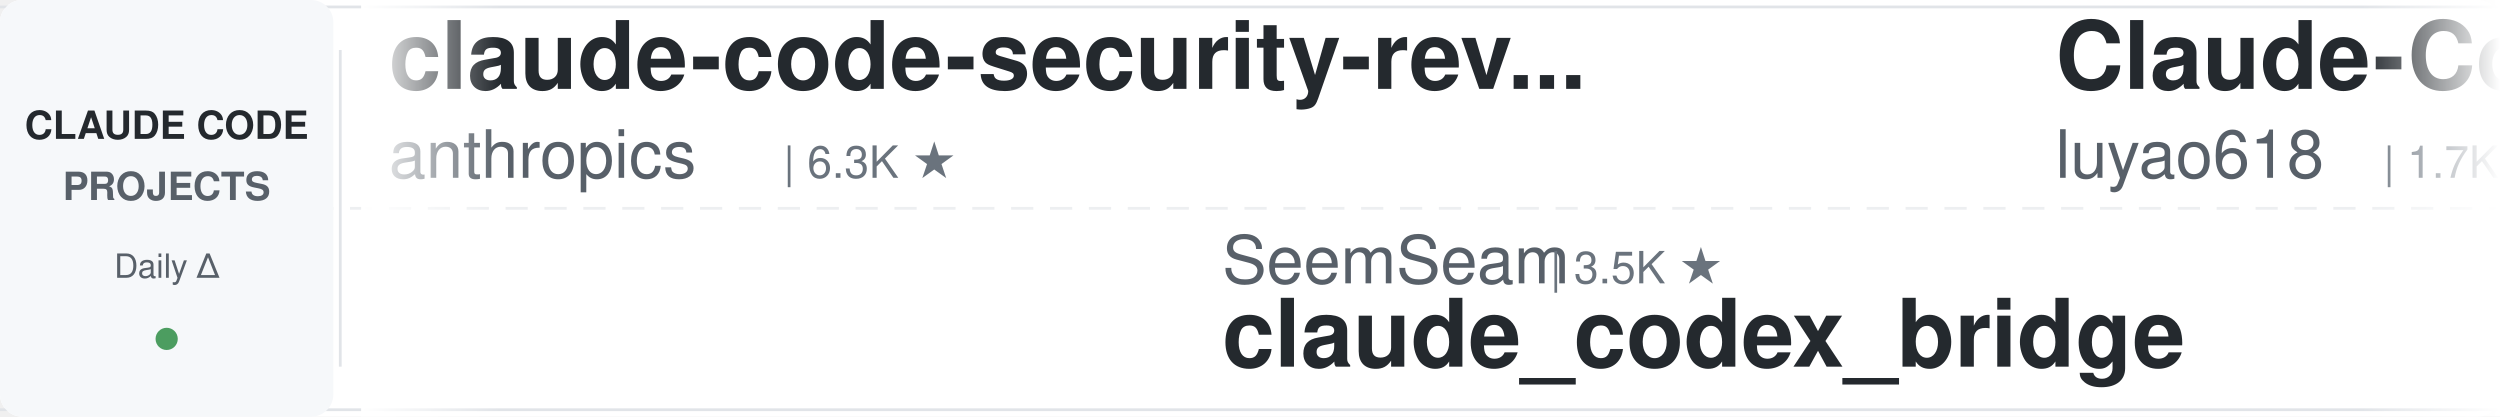
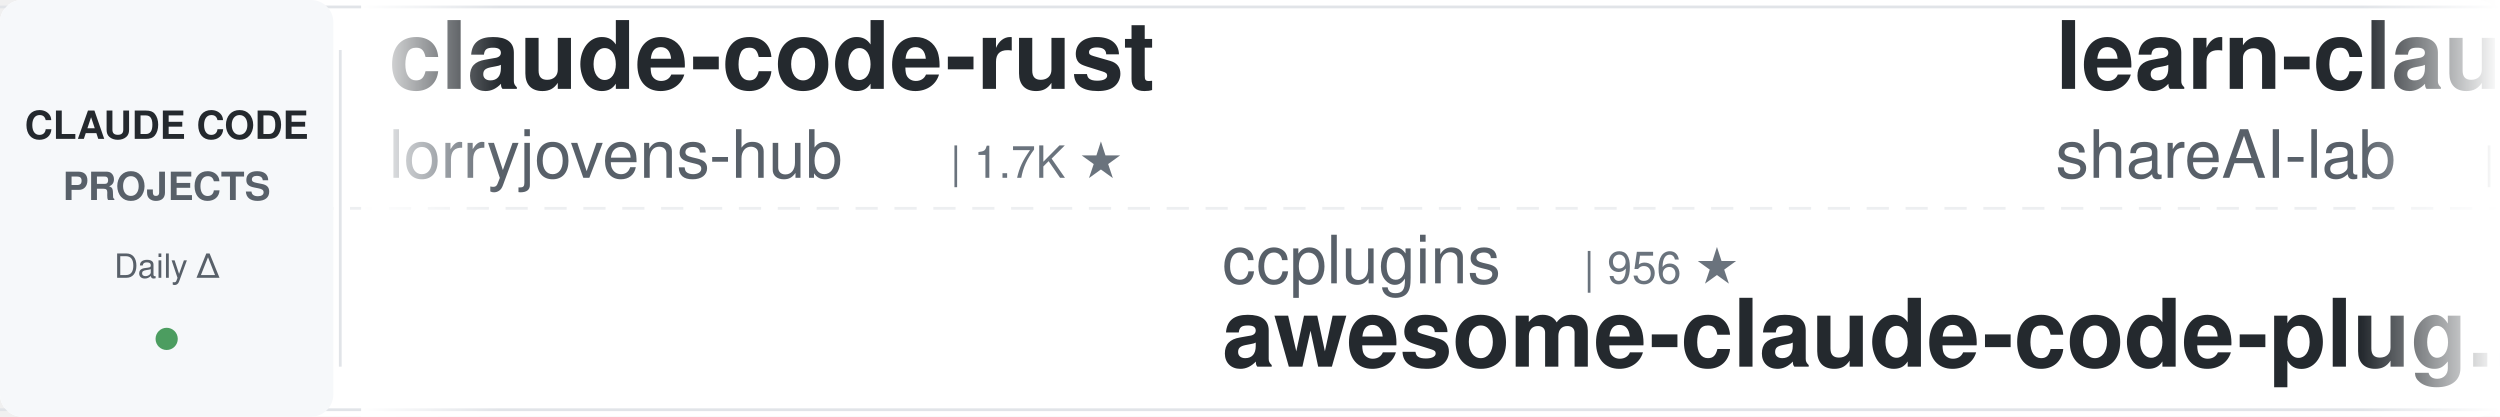
<svg xmlns="http://www.w3.org/2000/svg" width="900" height="150">
  <defs>
    <linearGradient id="leftFade" x1="0%" y1="0%" x2="100%" y2="0%">
      <stop offset="0%" style="stop-color:#ffffff;stop-opacity:1" />
      <stop offset="100%" style="stop-color:#ffffff;stop-opacity:0" />
    </linearGradient>
    <linearGradient id="rightFade" x1="0%" y1="0%" x2="100%" y2="0%">
      <stop offset="0%" style="stop-color:#ffffff;stop-opacity:0" />
      <stop offset="100%" style="stop-color:#ffffff;stop-opacity:1" />
    </linearGradient>
  </defs>
  <rect width="900" height="150" fill="#ffffff" rx="8" />
  <rect x="0" y="2" width="900" height="1" fill="#e1e4e8" />
  <rect x="0" y="147" width="900" height="1" fill="#e1e4e8" />
  <line x1="0" y1="75" x2="900" y2="75" stroke="#e1e4e8" stroke-width="1" stroke-dasharray="8 6" opacity="0.6" />
  <rect x="0" y="0" width="120" height="150" fill="#f6f8fa" rx="8" />
  <text x="60" y="50" font-family="-apple-system, BlinkMacSystemFont, 'Segoe UI', Helvetica, Arial, sans-serif" font-size="14" font-weight="600" fill="#24292e" text-anchor="middle">CLAUDE CODE</text>
  <text x="60" y="72" font-family="-apple-system, BlinkMacSystemFont, 'Segoe UI', Helvetica, Arial, sans-serif" font-size="14" font-weight="600" fill="#586069" text-anchor="middle">PROJECTS</text>
  <text x="60" y="100" font-family="-apple-system, BlinkMacSystemFont, 'Segoe UI', Helvetica, Arial, sans-serif" font-size="12" font-weight="500" fill="#586069" text-anchor="middle">Daily Δ</text>
  <circle cx="60" cy="122" r="4" fill="#22863a" opacity="0.8" />
  <rect x="122" y="18" width="1" height="114" fill="#e1e4e8" />
  <clipPath id="tickerClip">
    <rect x="130" y="0" width="770" height="150" />
  </clipPath>
  <g clip-path="url(#tickerClip)">
    <g id="tickerItems">
      <animateTransform attributeName="transform" attributeType="XML" type="translate" from="0 0" to="-3000 0" dur="54s" repeatCount="indefinite" />
      <g transform="translate(0, 0)">
-         <text x="140" y="32" font-family="-apple-system, BlinkMacSystemFont, 'Segoe UI', Helvetica, Arial, sans-serif" font-size="34" font-weight="600" fill="#24292e">claude-code-security-rev...</text>
-         <text x="140" y="64" font-family="-apple-system, BlinkMacSystemFont, 'Segoe UI', Helvetica, Arial, sans-serif" font-size="24" font-weight="400" fill="#586069">anthropics</text>
-         <text x="282" y="64" font-family="-apple-system, BlinkMacSystemFont, 'Segoe UI', Helvetica, Arial, sans-serif" font-size="16" font-weight="500" fill="#6a737d">| 6.3K ★</text>
+         <text x="140" y="32" font-family="-apple-system, BlinkMacSystemFont, 'Segoe UI', Helvetica, Arial, sans-serif" font-size="34" font-weight="600" fill="#24292e">claude-code-rust</text>
+         <text x="140" y="64" font-family="-apple-system, BlinkMacSystemFont, 'Segoe UI', Helvetica, Arial, sans-serif" font-size="24" font-weight="400" fill="#586069">lorryjovens-hub</text>
+         <text x="342" y="64" font-family="-apple-system, BlinkMacSystemFont, 'Segoe UI', Helvetica, Arial, sans-serif" font-size="16" font-weight="500" fill="#6a737d">| 1.7K ★</text>
      </g>
      <g transform="translate(300, 0)">
-         <text x="140" y="102" font-family="-apple-system, BlinkMacSystemFont, 'Segoe UI', Helvetica, Arial, sans-serif" font-size="24" font-weight="400" fill="#586069">SeemSeam</text>
-         <text x="258" y="102" font-family="-apple-system, BlinkMacSystemFont, 'Segoe UI', Helvetica, Arial, sans-serif" font-size="16" font-weight="500" fill="#6a737d">| 3.5K ★</text>
-         <text x="140" y="132" font-family="-apple-system, BlinkMacSystemFont, 'Segoe UI', Helvetica, Arial, sans-serif" font-size="34" font-weight="600" fill="#24292e">claude_codex_bridge</text>
+         <text x="140" y="102" font-family="-apple-system, BlinkMacSystemFont, 'Segoe UI', Helvetica, Arial, sans-serif" font-size="24" font-weight="400" fill="#586069">ccplugins</text>
+         <text x="270" y="102" font-family="-apple-system, BlinkMacSystemFont, 'Segoe UI', Helvetica, Arial, sans-serif" font-size="16" font-weight="500" fill="#6a737d">| 956 ★</text>
+         <text x="140" y="132" font-family="-apple-system, BlinkMacSystemFont, 'Segoe UI', Helvetica, Arial, sans-serif" font-size="34" font-weight="600" fill="#24292e">awesome-claude-code-plug...</text>
      </g>
      <g transform="translate(600, 0)">
-         <text x="140" y="32" font-family="-apple-system, BlinkMacSystemFont, 'Segoe UI', Helvetica, Arial, sans-serif" font-size="34" font-weight="600" fill="#24292e">Claude-Code-Source-Study</text>
-         <text x="140" y="64" font-family="-apple-system, BlinkMacSystemFont, 'Segoe UI', Helvetica, Arial, sans-serif" font-size="24" font-weight="400" fill="#586069">luyao618</text>
-         <text x="258" y="64" font-family="-apple-system, BlinkMacSystemFont, 'Segoe UI', Helvetica, Arial, sans-serif" font-size="16" font-weight="500" fill="#6a737d">| 1.7K ★</text>
+         <text x="140" y="32" font-family="-apple-system, BlinkMacSystemFont, 'Segoe UI', Helvetica, Arial, sans-serif" font-size="34" font-weight="600" fill="#24292e">learn-claude-code</text>
+         <text x="140" y="64" font-family="-apple-system, BlinkMacSystemFont, 'Segoe UI', Helvetica, Arial, sans-serif" font-size="24" font-weight="400" fill="#586069">shareAI-lab</text>
+         <text x="294" y="64" font-family="-apple-system, BlinkMacSystemFont, 'Segoe UI', Helvetica, Arial, sans-serif" font-size="16" font-weight="500" fill="#6a737d">| 77.8K ★</text>
      </g>
      <g transform="translate(900, 0)">
-         <text x="140" y="102" font-family="-apple-system, BlinkMacSystemFont, 'Segoe UI', Helvetica, Arial, sans-serif" font-size="24" font-weight="400" fill="#586069">JrCx7scC</text>
-         <text x="258" y="102" font-family="-apple-system, BlinkMacSystemFont, 'Segoe UI', Helvetica, Arial, sans-serif" font-size="16" font-weight="500" fill="#6a737d">| 376 ★</text>
+         <text x="140" y="102" font-family="-apple-system, BlinkMacSystemFont, 'Segoe UI', Helvetica, Arial, sans-serif" font-size="24" font-weight="400" fill="#586069">ykdojo</text>
+         <text x="234" y="102" font-family="-apple-system, BlinkMacSystemFont, 'Segoe UI', Helvetica, Arial, sans-serif" font-size="16" font-weight="500" fill="#6a737d">| 10.2K ★</text>
+         <text x="140" y="132" font-family="-apple-system, BlinkMacSystemFont, 'Segoe UI', Helvetica, Arial, sans-serif" font-size="34" font-weight="600" fill="#24292e">claude-code-tips</text>
+       </g>
+       <g transform="translate(1200, 0)">
+         <text x="140" y="32" font-family="-apple-system, BlinkMacSystemFont, 'Segoe UI', Helvetica, Arial, sans-serif" font-size="34" font-weight="600" fill="#24292e">sc-claude-code-files</text>
+         <text x="140" y="64" font-family="-apple-system, BlinkMacSystemFont, 'Segoe UI', Helvetica, Arial, sans-serif" font-size="24" font-weight="400" fill="#586069">https-deeplearning-ai</text>
+         <text x="414" y="64" font-family="-apple-system, BlinkMacSystemFont, 'Segoe UI', Helvetica, Arial, sans-serif" font-size="16" font-weight="500" fill="#6a737d">| 554 ★</text>
+       </g>
+       <g transform="translate(1500, 0)">
+         <text x="140" y="102" font-family="-apple-system, BlinkMacSystemFont, 'Segoe UI', Helvetica, Arial, sans-serif" font-size="24" font-weight="400" fill="#586069">AprilNEA</text>
+         <text x="258" y="102" font-family="-apple-system, BlinkMacSystemFont, 'Segoe UI', Helvetica, Arial, sans-serif" font-size="16" font-weight="500" fill="#6a737d">| 392 ★</text>
        <text x="140" y="132" font-family="-apple-system, BlinkMacSystemFont, 'Segoe UI', Helvetica, Arial, sans-serif" font-size="34" font-weight="600" fill="#24292e">claude-code-source</text>
      </g>
-       <g transform="translate(1200, 0)">
-         <text x="140" y="32" font-family="-apple-system, BlinkMacSystemFont, 'Segoe UI', Helvetica, Arial, sans-serif" font-size="34" font-weight="600" fill="#24292e">andrej-karpathy-skills</text>
-         <text x="140" y="64" font-family="-apple-system, BlinkMacSystemFont, 'Segoe UI', Helvetica, Arial, sans-serif" font-size="24" font-weight="400" fill="#586069">multica-ai</text>
-         <text x="282" y="64" font-family="-apple-system, BlinkMacSystemFont, 'Segoe UI', Helvetica, Arial, sans-serif" font-size="16" font-weight="500" fill="#6a737d">| 215.8K ★</text>
-       </g>
-       <g transform="translate(1500, 0)">
-         <text x="140" y="102" font-family="-apple-system, BlinkMacSystemFont, 'Segoe UI', Helvetica, Arial, sans-serif" font-size="24" font-weight="400" fill="#586069">ponponon</text>
-         <text x="258" y="102" font-family="-apple-system, BlinkMacSystemFont, 'Segoe UI', Helvetica, Arial, sans-serif" font-size="16" font-weight="500" fill="#6a737d">| 2.3K ★</text>
-         <text x="140" y="132" font-family="-apple-system, BlinkMacSystemFont, 'Segoe UI', Helvetica, Arial, sans-serif" font-size="34" font-weight="600" fill="#24292e">claude_code_src</text>
-       </g>
      <g transform="translate(1800, 0)">
-         <text x="140" y="32" font-family="-apple-system, BlinkMacSystemFont, 'Segoe UI', Helvetica, Arial, sans-serif" font-size="34" font-weight="600" fill="#24292e">claude-code-guide</text>
-         <text x="140" y="64" font-family="-apple-system, BlinkMacSystemFont, 'Segoe UI', Helvetica, Arial, sans-serif" font-size="24" font-weight="400" fill="#586069">zebbern</text>
-         <text x="246" y="64" font-family="-apple-system, BlinkMacSystemFont, 'Segoe UI', Helvetica, Arial, sans-serif" font-size="16" font-weight="500" fill="#6a737d">| 4.6K ★</text>
+         <text x="140" y="32" font-family="-apple-system, BlinkMacSystemFont, 'Segoe UI', Helvetica, Arial, sans-serif" font-size="34" font-weight="600" fill="#24292e">ralph-claude-code</text>
+         <text x="140" y="64" font-family="-apple-system, BlinkMacSystemFont, 'Segoe UI', Helvetica, Arial, sans-serif" font-size="24" font-weight="400" fill="#586069">frankbria</text>
+         <text x="270" y="64" font-family="-apple-system, BlinkMacSystemFont, 'Segoe UI', Helvetica, Arial, sans-serif" font-size="16" font-weight="500" fill="#6a737d">| 9.6K ★</text>
      </g>
      <g transform="translate(2100, 0)">
-         <text x="140" y="102" font-family="-apple-system, BlinkMacSystemFont, 'Segoe UI', Helvetica, Arial, sans-serif" font-size="24" font-weight="400" fill="#586069">disler</text>
-         <text x="234" y="102" font-family="-apple-system, BlinkMacSystemFont, 'Segoe UI', Helvetica, Arial, sans-serif" font-size="16" font-weight="500" fill="#6a737d">| 1.7K ★</text>
-         <text x="140" y="132" font-family="-apple-system, BlinkMacSystemFont, 'Segoe UI', Helvetica, Arial, sans-serif" font-size="34" font-weight="600" fill="#24292e">pi-vs-claude-code</text>
+         <text x="140" y="102" font-family="-apple-system, BlinkMacSystemFont, 'Segoe UI', Helvetica, Arial, sans-serif" font-size="24" font-weight="400" fill="#586069">fuergaosi233</text>
+         <text x="306" y="102" font-family="-apple-system, BlinkMacSystemFont, 'Segoe UI', Helvetica, Arial, sans-serif" font-size="16" font-weight="500" fill="#6a737d">| 2.8K ★</text>
+         <text x="140" y="132" font-family="-apple-system, BlinkMacSystemFont, 'Segoe UI', Helvetica, Arial, sans-serif" font-size="34" font-weight="600" fill="#24292e">claude-code-proxy</text>
      </g>
      <g transform="translate(2400, 0)">
-         <text x="140" y="32" font-family="-apple-system, BlinkMacSystemFont, 'Segoe UI', Helvetica, Arial, sans-serif" font-size="34" font-weight="600" fill="#24292e">Claude-Code-Game-Studios</text>
-         <text x="140" y="64" font-family="-apple-system, BlinkMacSystemFont, 'Segoe UI', Helvetica, Arial, sans-serif" font-size="24" font-weight="400" fill="#586069">Donchitos</text>
-         <text x="270" y="64" font-family="-apple-system, BlinkMacSystemFont, 'Segoe UI', Helvetica, Arial, sans-serif" font-size="16" font-weight="500" fill="#6a737d">| 25.5K ★</text>
+         <text x="140" y="32" font-family="-apple-system, BlinkMacSystemFont, 'Segoe UI', Helvetica, Arial, sans-serif" font-size="34" font-weight="600" fill="#24292e">my-claude-code-setup</text>
+         <text x="140" y="64" font-family="-apple-system, BlinkMacSystemFont, 'Segoe UI', Helvetica, Arial, sans-serif" font-size="24" font-weight="400" fill="#586069">centminmod</text>
+         <text x="282" y="64" font-family="-apple-system, BlinkMacSystemFont, 'Segoe UI', Helvetica, Arial, sans-serif" font-size="16" font-weight="500" fill="#6a737d">| 2.6K ★</text>
      </g>
      <g transform="translate(2700, 0)">
-         <text x="140" y="102" font-family="-apple-system, BlinkMacSystemFont, 'Segoe UI', Helvetica, Arial, sans-serif" font-size="24" font-weight="400" fill="#586069">davila7</text>
-         <text x="246" y="102" font-family="-apple-system, BlinkMacSystemFont, 'Segoe UI', Helvetica, Arial, sans-serif" font-size="16" font-weight="500" fill="#6a737d">| 32.1K ★</text>
-         <text x="140" y="132" font-family="-apple-system, BlinkMacSystemFont, 'Segoe UI', Helvetica, Arial, sans-serif" font-size="34" font-weight="600" fill="#24292e">claude-code-templates</text>
+         <text x="140" y="102" font-family="-apple-system, BlinkMacSystemFont, 'Segoe UI', Helvetica, Arial, sans-serif" font-size="24" font-weight="400" fill="#586069">alejandrobalderas</text>
+         <text x="366" y="102" font-family="-apple-system, BlinkMacSystemFont, 'Segoe UI', Helvetica, Arial, sans-serif" font-size="16" font-weight="500" fill="#6a737d">| 3.0K ★</text>
+         <text x="140" y="132" font-family="-apple-system, BlinkMacSystemFont, 'Segoe UI', Helvetica, Arial, sans-serif" font-size="34" font-weight="600" fill="#24292e">claude-code-from-source</text>
      </g>
      <g transform="translate(3000, 0)">
-         <text x="140" y="32" font-family="-apple-system, BlinkMacSystemFont, 'Segoe UI', Helvetica, Arial, sans-serif" font-size="34" font-weight="600" fill="#24292e">claude-code-security-rev...</text>
-         <text x="140" y="64" font-family="-apple-system, BlinkMacSystemFont, 'Segoe UI', Helvetica, Arial, sans-serif" font-size="24" font-weight="400" fill="#586069">anthropics</text>
-         <text x="282" y="64" font-family="-apple-system, BlinkMacSystemFont, 'Segoe UI', Helvetica, Arial, sans-serif" font-size="16" font-weight="500" fill="#6a737d">| 6.3K ★</text>
+         <text x="140" y="32" font-family="-apple-system, BlinkMacSystemFont, 'Segoe UI', Helvetica, Arial, sans-serif" font-size="34" font-weight="600" fill="#24292e">claude-code-rust</text>
+         <text x="140" y="64" font-family="-apple-system, BlinkMacSystemFont, 'Segoe UI', Helvetica, Arial, sans-serif" font-size="24" font-weight="400" fill="#586069">lorryjovens-hub</text>
+         <text x="342" y="64" font-family="-apple-system, BlinkMacSystemFont, 'Segoe UI', Helvetica, Arial, sans-serif" font-size="16" font-weight="500" fill="#6a737d">| 1.7K ★</text>
      </g>
      <g transform="translate(3300, 0)">
-         <text x="140" y="102" font-family="-apple-system, BlinkMacSystemFont, 'Segoe UI', Helvetica, Arial, sans-serif" font-size="24" font-weight="400" fill="#586069">SeemSeam</text>
-         <text x="258" y="102" font-family="-apple-system, BlinkMacSystemFont, 'Segoe UI', Helvetica, Arial, sans-serif" font-size="16" font-weight="500" fill="#6a737d">| 3.5K ★</text>
-         <text x="140" y="132" font-family="-apple-system, BlinkMacSystemFont, 'Segoe UI', Helvetica, Arial, sans-serif" font-size="34" font-weight="600" fill="#24292e">claude_codex_bridge</text>
+         <text x="140" y="102" font-family="-apple-system, BlinkMacSystemFont, 'Segoe UI', Helvetica, Arial, sans-serif" font-size="24" font-weight="400" fill="#586069">ccplugins</text>
+         <text x="270" y="102" font-family="-apple-system, BlinkMacSystemFont, 'Segoe UI', Helvetica, Arial, sans-serif" font-size="16" font-weight="500" fill="#6a737d">| 956 ★</text>
+         <text x="140" y="132" font-family="-apple-system, BlinkMacSystemFont, 'Segoe UI', Helvetica, Arial, sans-serif" font-size="34" font-weight="600" fill="#24292e">awesome-claude-code-plug...</text>
      </g>
      <g transform="translate(3600, 0)">
-         <text x="140" y="32" font-family="-apple-system, BlinkMacSystemFont, 'Segoe UI', Helvetica, Arial, sans-serif" font-size="34" font-weight="600" fill="#24292e">Claude-Code-Source-Study</text>
-         <text x="140" y="64" font-family="-apple-system, BlinkMacSystemFont, 'Segoe UI', Helvetica, Arial, sans-serif" font-size="24" font-weight="400" fill="#586069">luyao618</text>
-         <text x="258" y="64" font-family="-apple-system, BlinkMacSystemFont, 'Segoe UI', Helvetica, Arial, sans-serif" font-size="16" font-weight="500" fill="#6a737d">| 1.7K ★</text>
+         <text x="140" y="32" font-family="-apple-system, BlinkMacSystemFont, 'Segoe UI', Helvetica, Arial, sans-serif" font-size="34" font-weight="600" fill="#24292e">learn-claude-code</text>
+         <text x="140" y="64" font-family="-apple-system, BlinkMacSystemFont, 'Segoe UI', Helvetica, Arial, sans-serif" font-size="24" font-weight="400" fill="#586069">shareAI-lab</text>
+         <text x="294" y="64" font-family="-apple-system, BlinkMacSystemFont, 'Segoe UI', Helvetica, Arial, sans-serif" font-size="16" font-weight="500" fill="#6a737d">| 77.8K ★</text>
      </g>
      <g transform="translate(3900, 0)">
-         <text x="140" y="102" font-family="-apple-system, BlinkMacSystemFont, 'Segoe UI', Helvetica, Arial, sans-serif" font-size="24" font-weight="400" fill="#586069">JrCx7scC</text>
-         <text x="258" y="102" font-family="-apple-system, BlinkMacSystemFont, 'Segoe UI', Helvetica, Arial, sans-serif" font-size="16" font-weight="500" fill="#6a737d">| 376 ★</text>
-         <text x="140" y="132" font-family="-apple-system, BlinkMacSystemFont, 'Segoe UI', Helvetica, Arial, sans-serif" font-size="34" font-weight="600" fill="#24292e">claude-code-source</text>
+         <text x="140" y="102" font-family="-apple-system, BlinkMacSystemFont, 'Segoe UI', Helvetica, Arial, sans-serif" font-size="24" font-weight="400" fill="#586069">ykdojo</text>
+         <text x="234" y="102" font-family="-apple-system, BlinkMacSystemFont, 'Segoe UI', Helvetica, Arial, sans-serif" font-size="16" font-weight="500" fill="#6a737d">| 10.2K ★</text>
+         <text x="140" y="132" font-family="-apple-system, BlinkMacSystemFont, 'Segoe UI', Helvetica, Arial, sans-serif" font-size="34" font-weight="600" fill="#24292e">claude-code-tips</text>
      </g>
    </g>
  </g>
  <rect x="130" y="0" width="50" height="150" fill="url(#leftFade)" />
  <rect x="850" y="0" width="50" height="150" fill="url(#rightFade)" />
</svg>
